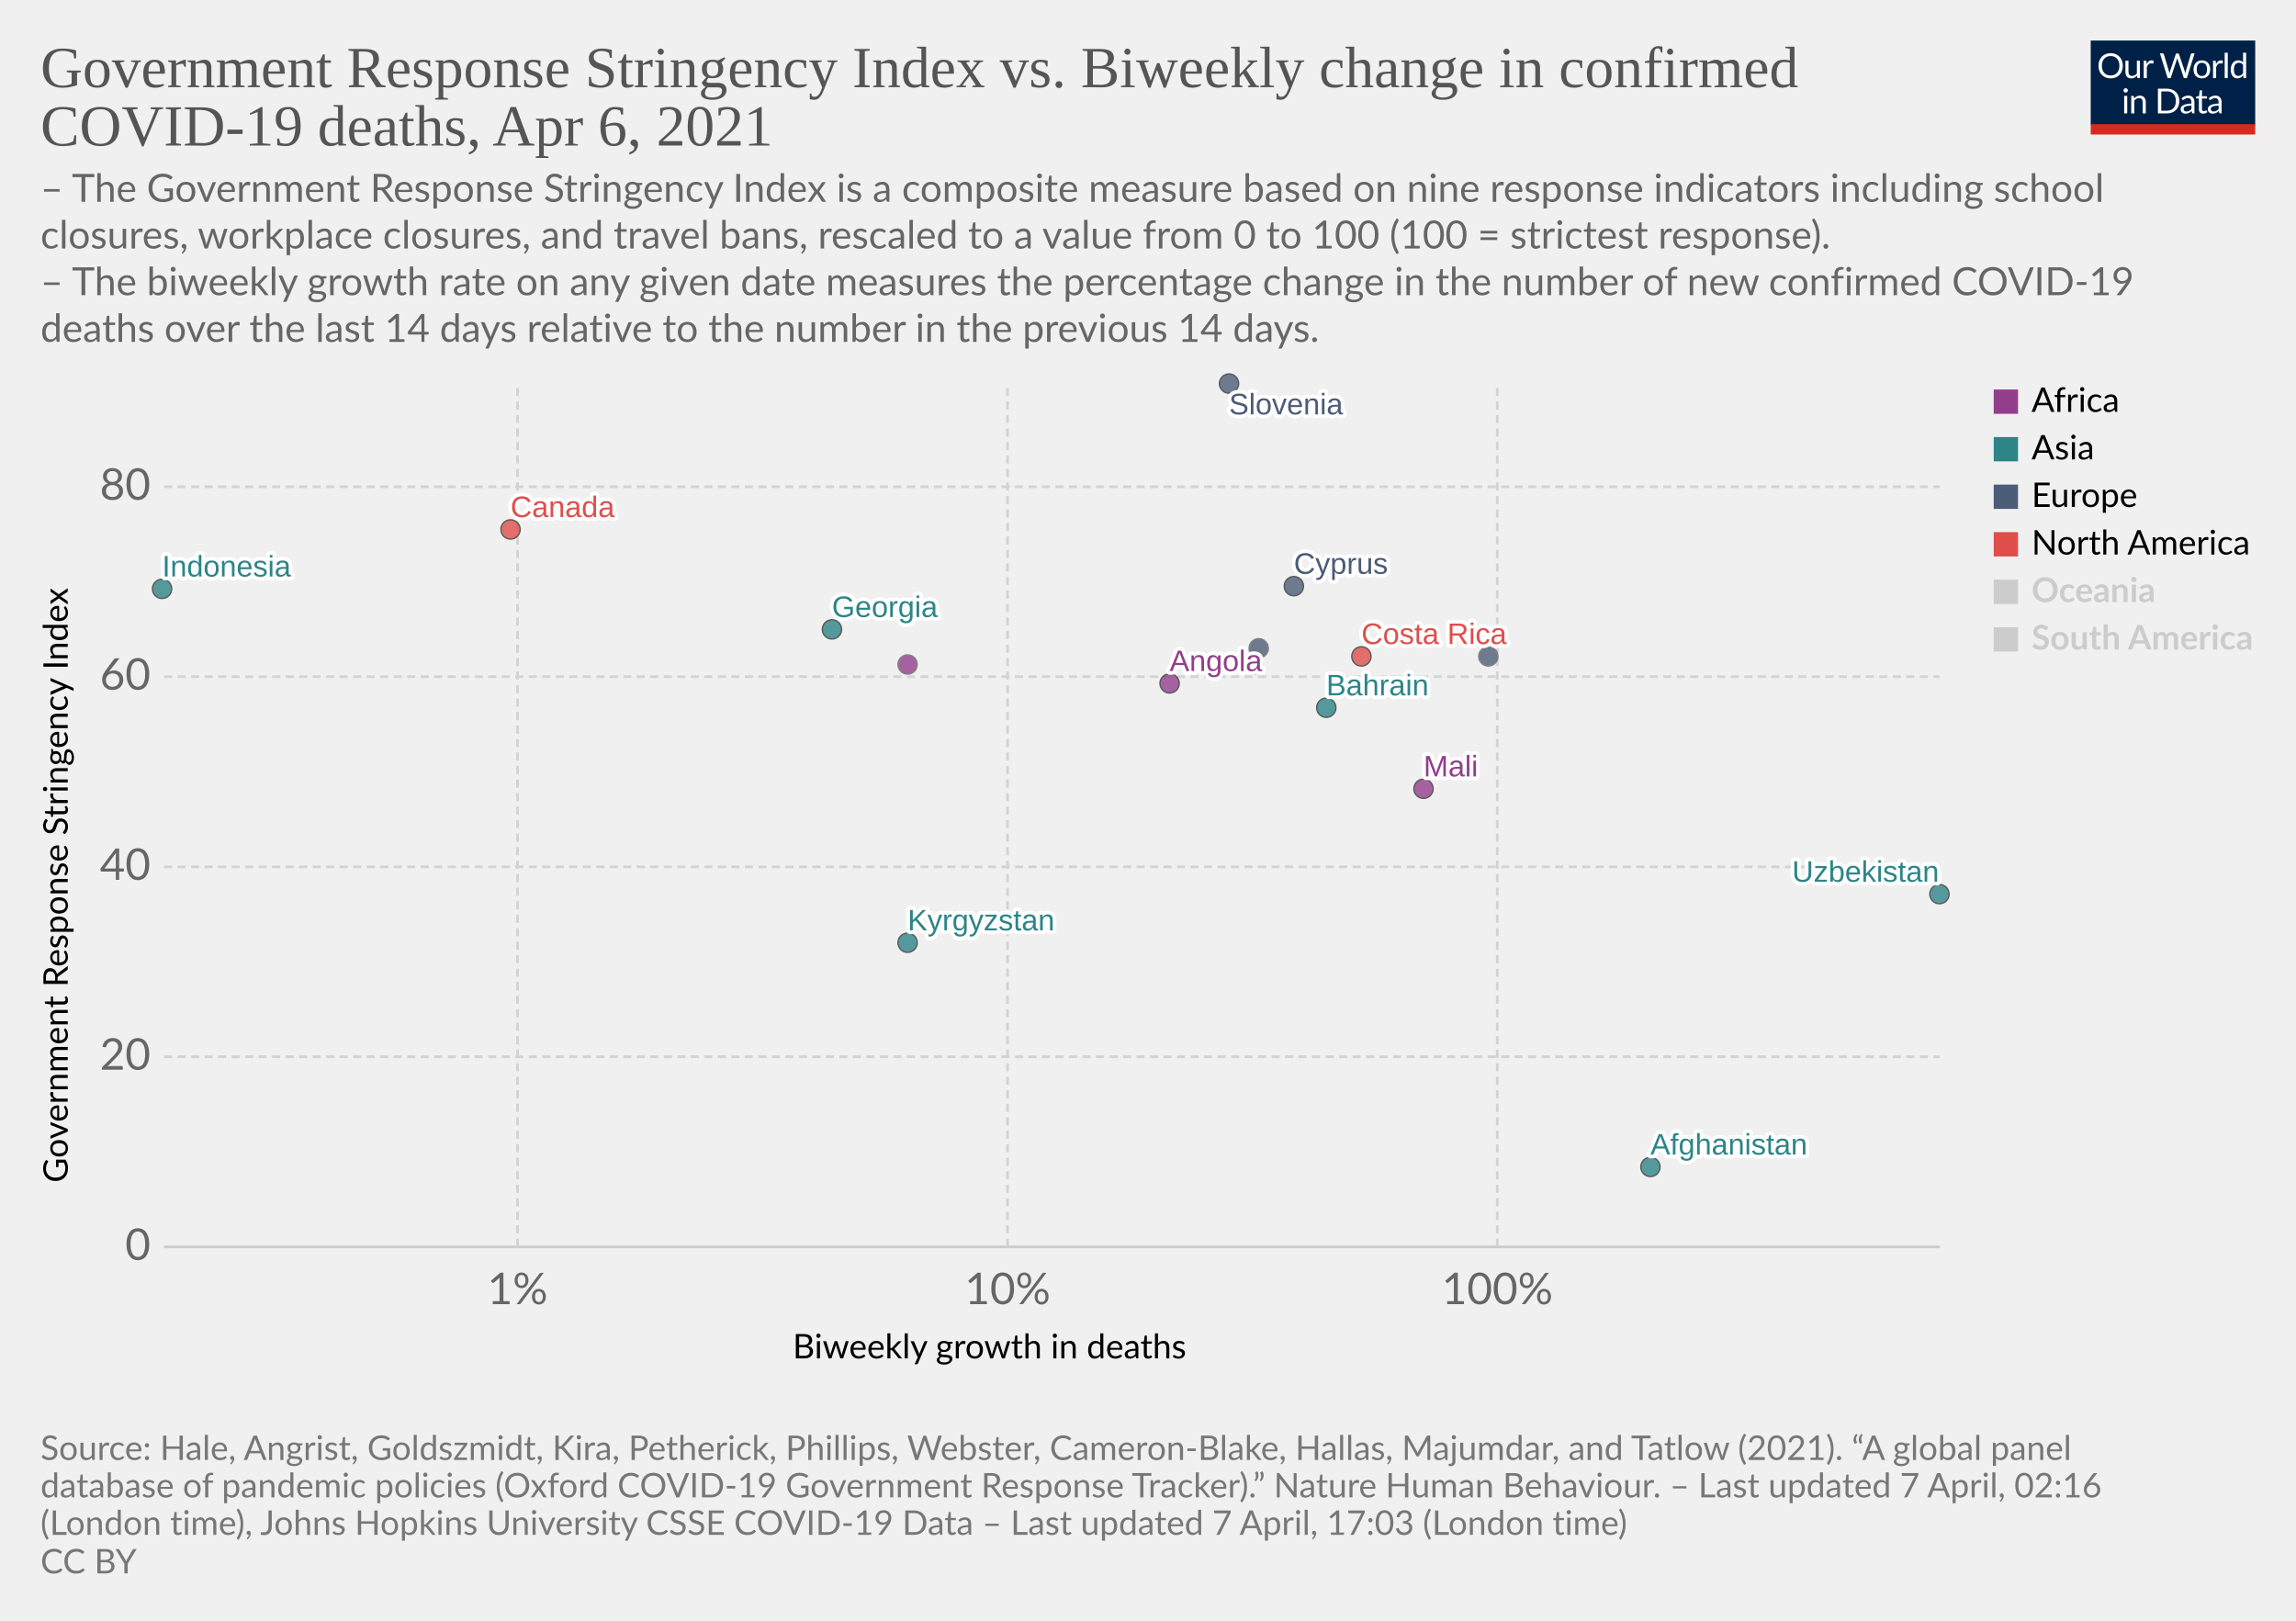
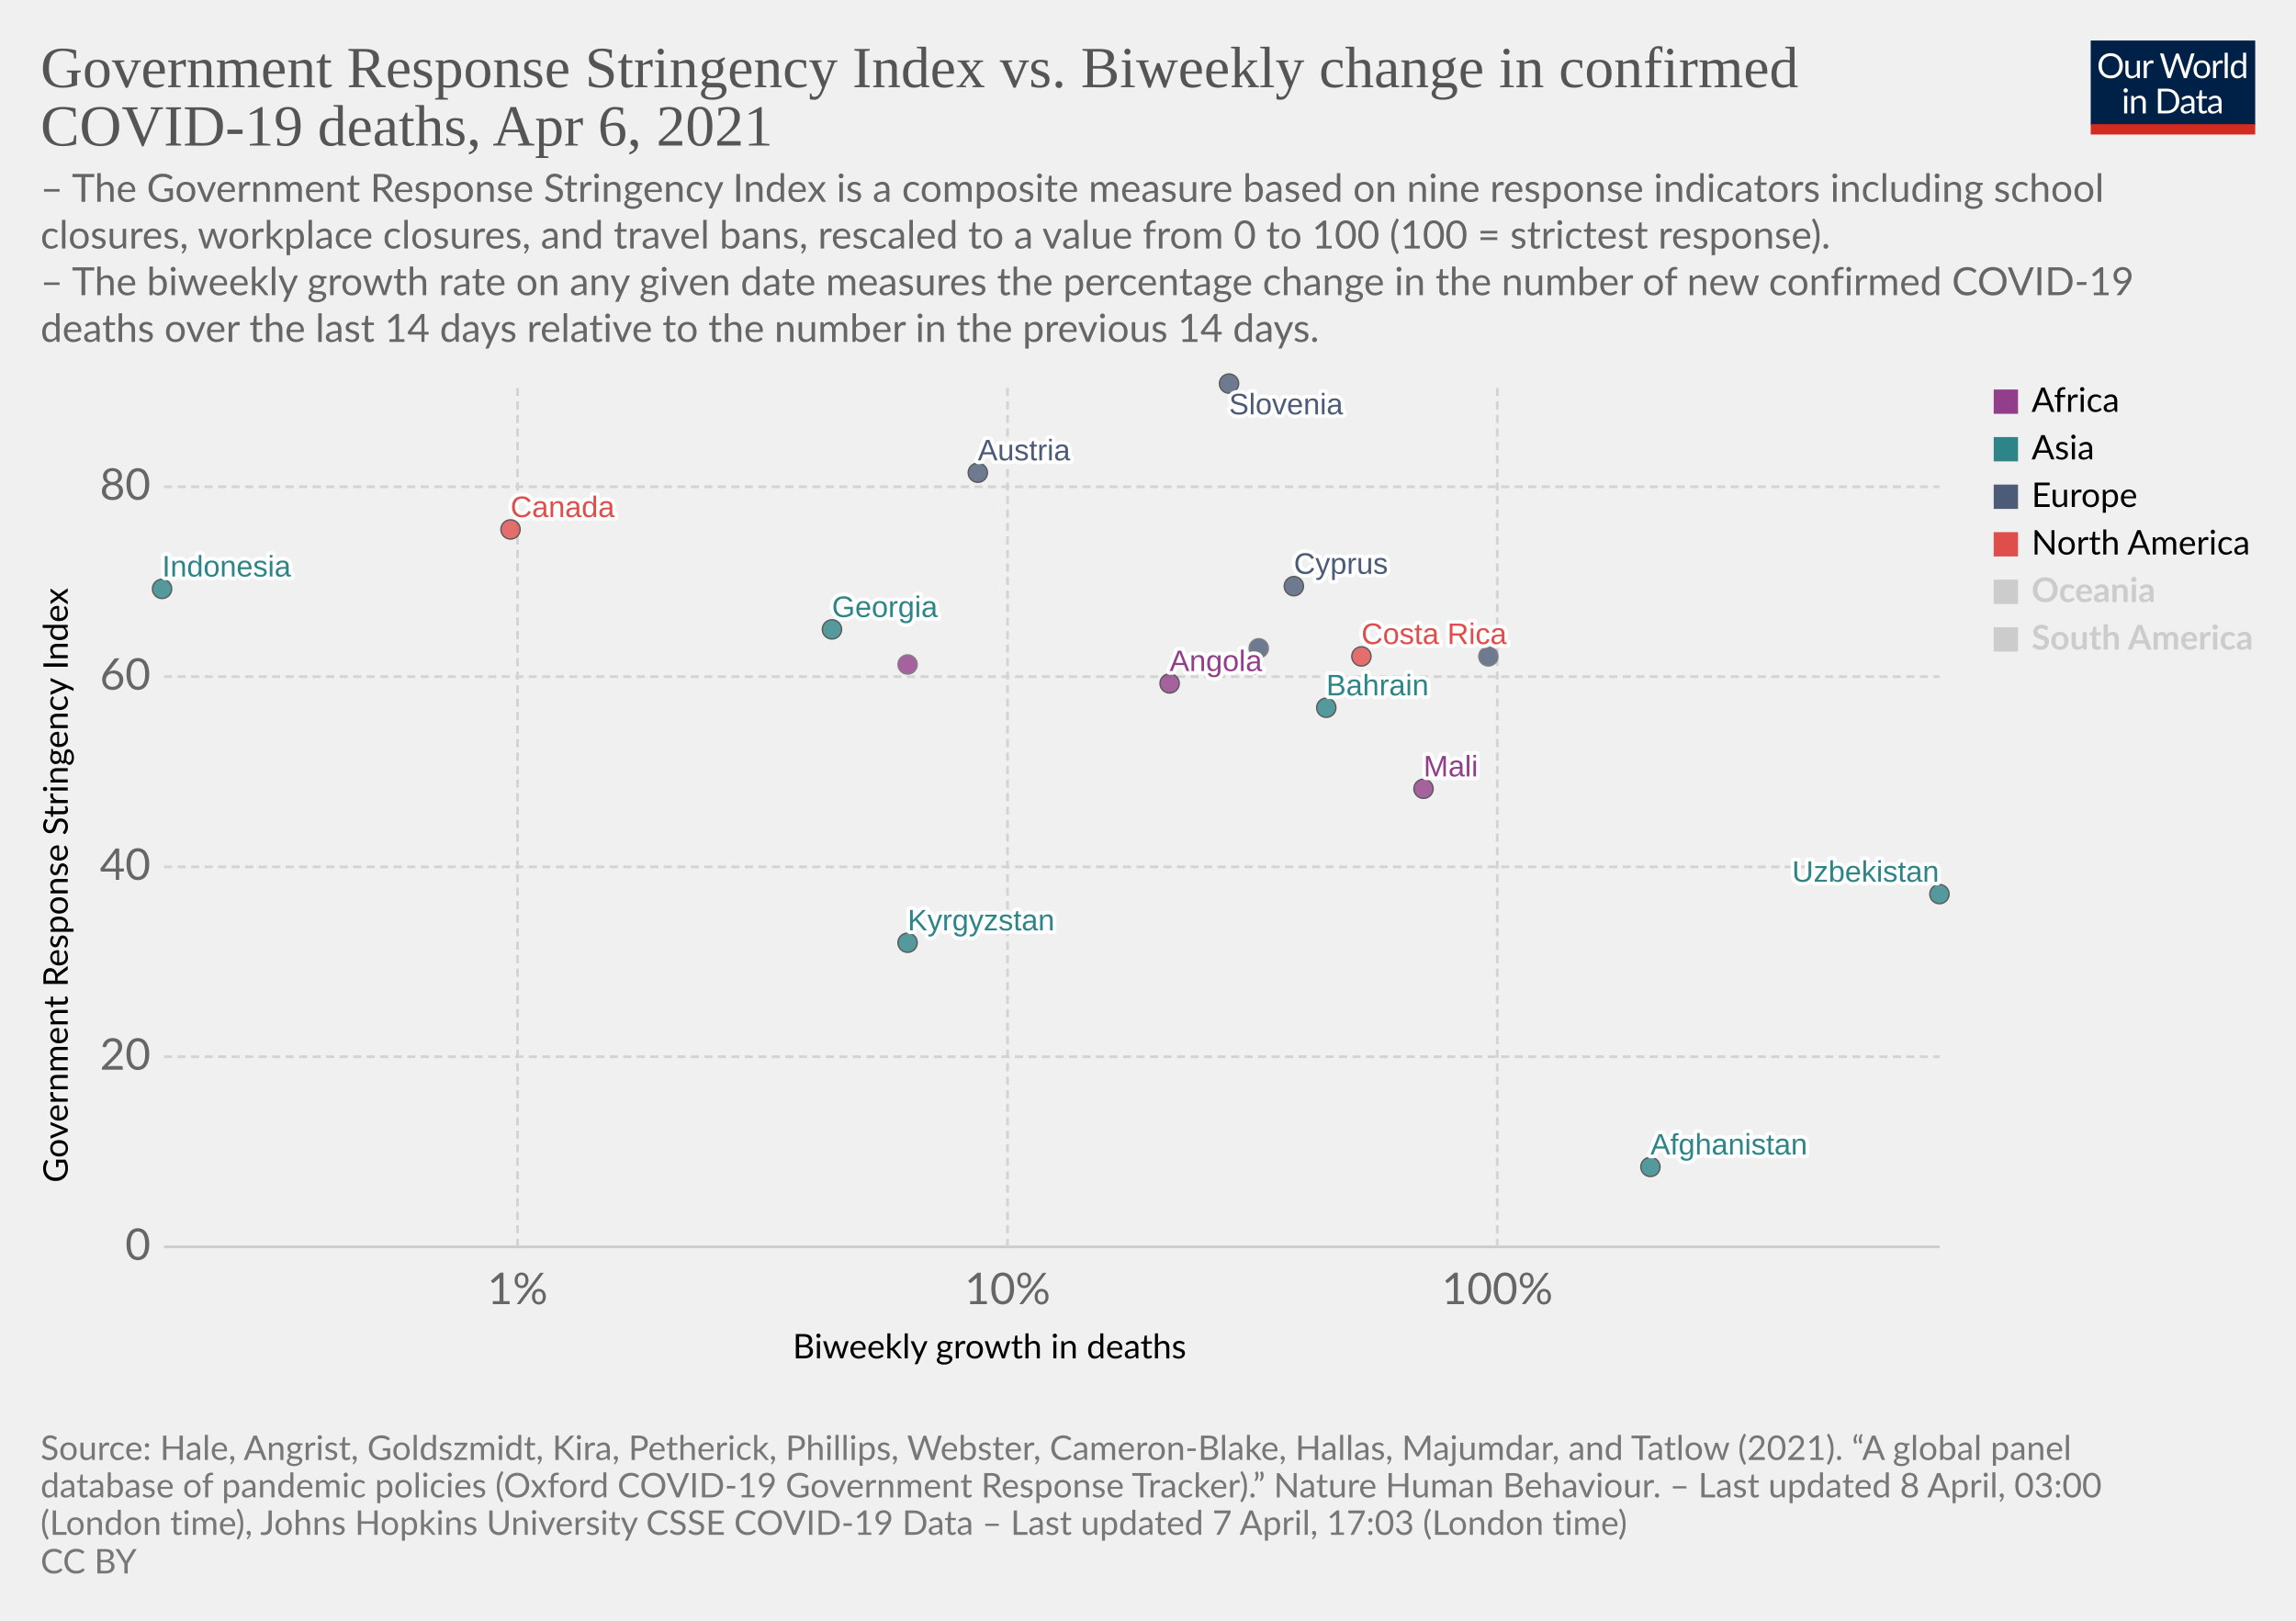
<svg xmlns="http://www.w3.org/2000/svg" version="1.1" style="background-color:#fff;-webkit-font-smoothing:antialiased" width="850" height="600" viewBox="0 0 850 600" font-family="Lato,'Helvetica Neue',Helvetica,Arial,sans-serif" font-size="18" text-rendering="optimizeLegibility">
  <g class="HeaderView">
    <g transform="matrix(.29 0 0 .29 774 15)">
      <svg className="owidLog" width="210" height="120" viewBox="0 0 210 120" fill="none">
        <g clip-path="url(#clip0)">
          <path d="M0 0h210v107.89H0V0z" fill="#002147" />
          <path d="M40.98 32.25c0 2.36-.38 4.53-1.12 6.51a14.26 14.26 0 01-8.1 8.4c-1.9.78-4.02 1.17-6.34 1.17a16.6 16.6 0 01-6.33-1.17 14.31 14.31 0 01-8.08-8.4 18.29 18.29 0 01-1.12-6.51c0-2.36.38-4.53 1.12-6.5.75-1.97 1.8-3.67 3.17-5.1a14.32 14.32 0 014.9-3.34c1.92-.8 4.03-1.19 6.34-1.19 2.32 0 4.43.4 6.34 1.19 1.92.8 3.56 1.9 4.93 3.34a14.87 14.87 0 013.17 5.1 18.1 18.1 0 011.12 6.5zm-4.38 0c0-1.94-.26-3.68-.8-5.22a10.91 10.91 0 00-2.24-3.89 9.68 9.68 0 00-3.52-2.46 11.95 11.95 0 00-4.62-.86c-1.68 0-3.21.28-4.6.86a9.88 9.88 0 00-3.54 2.46 10.91 10.91 0 00-2.24 3.9c-.53 1.53-.8 3.27-.8 5.2 0 1.94.27 3.68.8 5.22a11.17 11.17 0 002.24 3.9 10.01 10.01 0 003.55 2.44c1.38.56 2.9.83 4.6.83s3.24-.27 4.61-.83a9.8 9.8 0 003.52-2.44 11.17 11.17 0 002.25-3.9c.53-1.54.8-3.28.8-5.21zm26.22-6.54V48H60.5c-.56 0-.9-.27-1.05-.81l-.31-2.4a12.45 12.45 0 01-3.26 2.6c-1.2.64-2.58.96-4.13.96-1.22 0-2.3-.2-3.24-.6a6.52 6.52 0 01-2.33-1.7 7.37 7.37 0 01-1.43-2.67c-.3-1.04-.46-2.2-.46-3.45V25.7h3.91v14.22c0 1.68.38 2.99 1.15 3.91.77.93 1.96 1.39 3.54 1.39 1.16 0 2.24-.27 3.23-.82a10.42 10.42 0 002.8-2.28V25.7h3.91zm8.61 4.47a9.94 9.94 0 012.6-3.56 5.64 5.64 0 013.76-1.3c.47 0 .92.05 1.34.15.44.1.83.27 1.17.49l-.3 2.92c-.09.37-.3.55-.66.55-.2 0-.5-.04-.9-.13a6.21 6.21 0 00-3.24.18 4.23 4.23 0 00-1.47.92c-.42.4-.81.9-1.17 1.5-.33.58-.64 1.26-.92 2.02V48H67.7V25.71h2.25c.42 0 .72.08.88.25.16.16.27.44.33.83l.26 3.39zm61.16-13.7L122.75 48h-3.82l-7.99-24.05a21.95 21.95 0 01-.42-1.58 38.36 38.36 0 01-.44 1.58L102.05 48h-3.83L88.4 16.47h3.54c.38 0 .7.1.95.29.26.2.43.43.5.73l6.52 21.9.28 1.28.29 1.46.3-1.46.38-1.27 7.41-21.91c.1-.25.26-.48.51-.69.27-.22.58-.33.95-.33h1.23c.38 0 .69.1.92.29a1.77 1.77 0 01.53.73l7.4 21.9a28.4 28.4 0 01.68 2.62 29.52 29.52 0 01.52-2.61l6.54-21.91a1.31 1.31 0 01.48-.7c.27-.21.58-.32.95-.32h3.32zm9.35 8.88c1.63 0 3.1.27 4.4.82a9.43 9.43 0 015.46 5.94c.5 1.4.74 2.98.74 4.73 0 1.76-.25 3.34-.74 4.75a9.43 9.43 0 01-5.46 5.92c-1.3.52-2.77.79-4.4.79-1.64 0-3.12-.27-4.44-.8a9.42 9.42 0 01-3.35-2.3c-.92-1-1.63-2.2-2.13-3.61-.49-1.41-.73-3-.73-4.75s.24-3.33.73-4.73c.5-1.43 1.2-2.64 2.13-3.63a9.4 9.4 0 013.35-2.31c1.32-.55 2.8-.82 4.44-.82zm0 19.89c2.2 0 3.84-.73 4.93-2.2 1.08-1.48 1.63-3.54 1.63-6.18 0-2.66-.55-4.72-1.63-6.2-1.09-1.49-2.73-2.23-4.93-2.23-1.12 0-2.09.2-2.93.57a5.71 5.71 0 00-2.06 1.65 7.5 7.5 0 00-1.24 2.67c-.26 1.04-.4 2.22-.4 3.54 0 2.64.55 4.7 1.64 6.18 1.1 1.47 2.76 2.2 4.99 2.2zm17.97-15.07a9.94 9.94 0 012.6-3.56 5.64 5.64 0 013.76-1.3c.47 0 .91.05 1.34.15.44.1.83.27 1.16.49l-.28 2.92c-.09.37-.31.55-.66.55-.2 0-.5-.04-.9-.13a6.2 6.2 0 00-3.24.18 4.23 4.23 0 00-1.47.92c-.43.4-.82.9-1.17 1.5a13.1 13.1 0 00-.92 2.02V48h-3.94V25.71h2.24c.43 0 .72.08.88.25.17.16.28.44.33.83l.27 3.39zm15.04-14.59V48h-3.92V15.6h3.92zm19.55 15.43a6.22 6.22 0 00-2.38-2.05 6.7 6.7 0 00-2.86-.6c-2.07 0-3.66.75-4.77 2.23-1.12 1.48-1.68 3.6-1.68 6.33 0 1.46.13 2.7.38 3.74a7.29 7.29 0 001.1 2.56 4.35 4.35 0 001.78 1.45c.7.3 1.5.46 2.4.46 1.29 0 2.41-.3 3.36-.88a9.6 9.6 0 002.67-2.49V31.02zm3.91-15.43V48h-2.33c-.56 0-.9-.27-1.06-.81l-.35-2.71a12.13 12.13 0 01-3.25 2.77 8.28 8.28 0 01-4.23 1.06 7.31 7.31 0 01-6.14-2.9c-.73-.96-1.3-2.15-1.69-3.57a18.35 18.35 0 01.07-9.48 11.29 11.29 0 011.89-3.7 8.7 8.7 0 017.06-3.34 7.96 7.96 0 016.12 2.62V15.59h3.91zM46.61 70.71V93H42.7V70.71h3.91zm.84-7c0 .39-.08.75-.24 1.09a2.81 2.81 0 01-1.52 1.47 2.67 2.67 0 01-2.16 0 2.9 2.9 0 01-1.45-1.47 2.67 2.67 0 010-2.16c.15-.35.35-.65.6-.9.25-.27.53-.47.85-.62a2.67 2.67 0 012.16 0c.35.15.65.35.9.62.27.25.47.55.62.9.16.34.24.7.24 1.08zm7.97 10.24c.49-.54 1-1.04 1.54-1.48a9.85 9.85 0 013.66-1.84 8.96 8.96 0 015.43.35c.94.4 1.72.97 2.33 1.71a7.36 7.36 0 011.43 2.67c.32 1.04.49 2.19.49 3.45V93h-3.94V78.81c0-1.69-.4-3-1.17-3.92-.76-.93-1.93-1.4-3.5-1.4a6.6 6.6 0 00-3.25.83c-1 .56-1.92 1.31-2.77 2.27V93h-3.94V70.71h2.35c.56 0 .9.28 1.04.82l.3 2.42zm57.7 3.3c0 2.36-.37 4.5-1.11 6.44a14.3 14.3 0 01-3.17 4.98 14.1 14.1 0 01-4.93 3.2c-1.9.76-4.02 1.13-6.33 1.13H85.8V61.47h11.77c2.31 0 4.42.39 6.33 1.15a13.8 13.8 0 018.1 8.18 17.75 17.75 0 011.12 6.45zm-4.37 0c0-1.94-.26-3.67-.8-5.2a10.94 10.94 0 00-2.23-3.87 9.57 9.57 0 00-3.53-2.42 12.23 12.23 0 00-4.61-.83h-7.5v24.62h7.5c1.7 0 3.24-.28 4.61-.84a9.7 9.7 0 003.53-2.4 10.94 10.94 0 002.24-3.87c.53-1.53.8-3.26.8-5.2zm19.8 5.72c-1.8.06-3.34.2-4.62.44-1.26.22-2.3.51-3.1.88-.8.36-1.37.8-1.74 1.3-.35.5-.53 1.05-.53 1.67 0 .58.1 1.1.3 1.52a3 3 0 00.76 1.05c.34.27.73.46 1.17.6a6.13 6.13 0 001.45.17 7.28 7.28 0 003.5-.81 11.95 11.95 0 002.82-2.2v-4.62zm-12.65-9.11a12.73 12.73 0 013.98-2.66c1.43-.59 3-.88 4.73-.88 1.25 0 2.36.2 3.33.61a6.81 6.81 0 013.94 4.38c.33 1.04.5 2.19.5 3.43V93h-1.74a1.8 1.8 0 01-.88-.18c-.2-.13-.36-.38-.48-.74l-.44-2.12-1.72 1.46a9.48 9.48 0 01-3.74 1.7c-.69.15-1.46.23-2.3.23-.87 0-1.69-.12-2.45-.35a5.34 5.34 0 01-3.34-2.93 6.64 6.64 0 01-.49-2.64c0-.88.25-1.72.73-2.53a6.33 6.33 0 012.35-2.17c1.09-.63 2.5-1.15 4.25-1.54 1.75-.41 3.89-.65 6.42-.7v-1.75c0-1.73-.37-3.03-1.12-3.91-.75-.9-1.84-1.34-3.28-1.34-.97 0-1.78.12-2.44.37-.64.23-1.2.5-1.7.81l-1.23.82c-.33.23-.67.35-1 .35-.27 0-.5-.07-.69-.2a2.1 2.1 0 01-.48-.53l-.7-1.25zm27.67 19.5c-1.76 0-3.12-.5-4.07-1.48-.94-.98-1.41-2.4-1.41-4.25V74h-2.68a.9.9 0 01-.6-.2c-.16-.14-.24-.36-.24-.66v-1.56l3.65-.46.9-6.89a.9.9 0 01.29-.52.88.88 0 01.62-.22H142v7.67h6.44V74H142v13.38c0 .94.22 1.63.68 2.09.45.45 1.04.68 1.76.68a3.21 3.21 0 001.85-.53l.55-.35c.16-.12.3-.18.41-.18.2 0 .4.13.55.38l1.15 1.87a7.45 7.45 0 01-2.44 1.5 8.53 8.53 0 01-2.95.52zm19.68-10.4c-1.8.07-3.34.21-4.62.45-1.26.22-2.3.51-3.1.88-.8.36-1.37.8-1.74 1.3-.35.5-.53 1.05-.53 1.67 0 .58.1 1.1.3 1.52a2.9 2.9 0 00.76 1.05c.34.27.73.46 1.17.6a6.13 6.13 0 001.45.17 7.3 7.3 0 003.5-.81 12.04 12.04 0 002.82-2.2v-4.62zm-12.65-9.1a12.72 12.72 0 013.99-2.66c1.42-.59 3-.88 4.72-.88 1.25 0 2.36.2 3.33.61a6.81 6.81 0 013.94 4.38c.33 1.04.5 2.19.5 3.43V93h-1.74a1.8 1.8 0 01-.88-.18c-.2-.13-.36-.38-.48-.74l-.44-2.12-1.72 1.46a9.48 9.48 0 01-3.74 1.7c-.69.15-1.46.23-2.3.23-.87 0-1.69-.12-2.45-.35a5.33 5.33 0 01-3.34-2.93 6.62 6.62 0 01-.49-2.64c0-.88.25-1.72.73-2.53a6.33 6.33 0 012.35-2.17c1.09-.63 2.5-1.15 4.25-1.54a31.2 31.2 0 016.42-.7v-1.75c0-1.73-.37-3.03-1.12-3.91-.75-.9-1.84-1.34-3.28-1.34-.97 0-1.78.12-2.44.37-.64.23-1.2.5-1.7.81l-1.22.82c-.34.23-.68.35-1.02.35-.26 0-.49-.07-.68-.2a1.88 1.88 0 01-.48-.53l-.7-1.25zM40.98 32.25c0 2.36-.38 4.53-1.12 6.51a14.26 14.26 0 01-8.1 8.4c-1.9.78-4.02 1.17-6.34 1.17a16.6 16.6 0 01-6.33-1.17 14.31 14.31 0 01-8.08-8.4 18.29 18.29 0 01-1.12-6.51c0-2.36.38-4.53 1.12-6.5.75-1.97 1.8-3.67 3.17-5.1a14.32 14.32 0 014.9-3.34c1.92-.8 4.03-1.19 6.34-1.19 2.32 0 4.43.4 6.34 1.19 1.92.8 3.56 1.9 4.93 3.34a14.87 14.87 0 013.17 5.1 18.1 18.1 0 011.12 6.5zm-4.38 0c0-1.94-.26-3.68-.8-5.22a10.91 10.91 0 00-2.24-3.89 9.68 9.68 0 00-3.52-2.46 11.95 11.95 0 00-4.62-.86c-1.68 0-3.21.28-4.6.86a9.88 9.88 0 00-3.54 2.46 10.91 10.91 0 00-2.24 3.9c-.53 1.53-.8 3.27-.8 5.2 0 1.94.27 3.68.8 5.22a11.17 11.17 0 002.24 3.9 10.01 10.01 0 003.55 2.44c1.38.56 2.9.83 4.6.83s3.24-.27 4.61-.83a9.8 9.8 0 003.52-2.44 11.17 11.17 0 002.25-3.9c.53-1.54.8-3.28.8-5.21zm26.22-6.54V48H60.5c-.56 0-.9-.27-1.05-.81l-.31-2.4a12.45 12.45 0 01-3.26 2.6c-1.2.64-2.58.96-4.13.96-1.22 0-2.3-.2-3.24-.6a6.52 6.52 0 01-2.33-1.7 7.37 7.37 0 01-1.43-2.67c-.3-1.04-.46-2.2-.46-3.45V25.7h3.91v14.22c0 1.68.38 2.99 1.15 3.91.77.93 1.96 1.39 3.54 1.39 1.16 0 2.24-.27 3.23-.82a10.42 10.42 0 002.8-2.28V25.7h3.91zm8.61 4.47a9.94 9.94 0 012.6-3.56 5.64 5.64 0 013.76-1.3c.47 0 .92.05 1.34.15.44.1.83.27 1.17.49l-.3 2.92c-.09.37-.3.55-.66.55-.2 0-.5-.04-.9-.13a6.21 6.21 0 00-3.24.18 4.23 4.23 0 00-1.47.92c-.42.4-.81.9-1.17 1.5-.33.58-.64 1.26-.92 2.02V48H67.7V25.71h2.25c.42 0 .72.08.88.25.16.16.27.44.33.83l.26 3.39zm61.16-13.7L122.75 48h-3.82l-7.99-24.05a21.95 21.95 0 01-.42-1.58 38.36 38.36 0 01-.44 1.58L102.05 48h-3.83L88.4 16.47h3.54c.38 0 .7.1.95.29.26.2.43.43.5.73l6.52 21.9.28 1.28.29 1.46.3-1.46.38-1.27 7.41-21.91c.1-.25.26-.48.51-.69.27-.22.58-.33.95-.33h1.23c.38 0 .69.1.92.29a1.77 1.77 0 01.53.73l7.4 21.9a28.4 28.4 0 01.68 2.62 29.52 29.52 0 01.52-2.61l6.54-21.91a1.31 1.31 0 01.48-.7c.27-.21.58-.32.95-.32h3.32zm9.35 8.88c1.63 0 3.1.27 4.4.82a9.43 9.43 0 015.46 5.94c.5 1.4.74 2.98.74 4.73 0 1.76-.25 3.34-.74 4.75a9.43 9.43 0 01-5.46 5.92c-1.3.52-2.77.79-4.4.79-1.64 0-3.12-.27-4.44-.8a9.42 9.42 0 01-3.35-2.3c-.92-1-1.63-2.2-2.13-3.61-.49-1.41-.73-3-.73-4.75s.24-3.33.73-4.73c.5-1.43 1.2-2.64 2.13-3.63a9.4 9.4 0 013.35-2.31c1.32-.55 2.8-.82 4.44-.82zm0 19.89c2.2 0 3.84-.73 4.93-2.2 1.08-1.48 1.63-3.54 1.63-6.18 0-2.66-.55-4.72-1.63-6.2-1.09-1.49-2.73-2.23-4.93-2.23-1.12 0-2.09.2-2.93.57a5.71 5.71 0 00-2.06 1.65 7.5 7.5 0 00-1.24 2.67c-.26 1.04-.4 2.22-.4 3.54 0 2.64.55 4.7 1.64 6.18 1.1 1.47 2.76 2.2 4.99 2.2zm17.97-15.07a9.94 9.94 0 012.6-3.56 5.64 5.64 0 013.76-1.3c.47 0 .91.05 1.34.15.44.1.83.27 1.16.49l-.28 2.92c-.09.37-.31.55-.66.55-.2 0-.5-.04-.9-.13a6.2 6.2 0 00-3.24.18 4.23 4.23 0 00-1.47.92c-.43.4-.82.9-1.17 1.5a13.1 13.1 0 00-.92 2.02V48h-3.94V25.71h2.24c.43 0 .72.08.88.25.17.16.28.44.33.83l.27 3.39zm15.04-14.59V48h-3.92V15.6h3.92zm19.55 15.43a6.22 6.22 0 00-2.38-2.05 6.7 6.7 0 00-2.86-.6c-2.07 0-3.66.75-4.77 2.23-1.12 1.48-1.68 3.6-1.68 6.33 0 1.46.13 2.7.38 3.74a7.29 7.29 0 001.1 2.56 4.35 4.35 0 001.78 1.45c.7.3 1.5.46 2.4.46 1.29 0 2.41-.3 3.36-.88a9.6 9.6 0 002.67-2.49V31.02zm3.91-15.43V48h-2.33c-.56 0-.9-.27-1.06-.81l-.35-2.71a12.13 12.13 0 01-3.25 2.77 8.28 8.28 0 01-4.23 1.06 7.31 7.31 0 01-6.14-2.9c-.73-.96-1.3-2.15-1.69-3.57a18.35 18.35 0 01.07-9.48 11.29 11.29 0 011.89-3.7 8.7 8.7 0 017.06-3.34 7.96 7.96 0 016.12 2.62V15.59h3.91zM46.61 70.71V93H42.7V70.71h3.91zm.84-7c0 .39-.08.75-.24 1.09a2.81 2.81 0 01-1.52 1.47 2.67 2.67 0 01-2.16 0 2.9 2.9 0 01-1.45-1.47 2.67 2.67 0 010-2.16c.15-.35.35-.65.6-.9.25-.27.53-.47.85-.62a2.67 2.67 0 012.16 0c.35.15.65.35.9.62.27.25.47.55.62.9.16.34.24.7.24 1.08zm7.97 10.24c.49-.54 1-1.04 1.54-1.48a9.85 9.85 0 013.66-1.84 8.96 8.96 0 015.43.35c.94.4 1.72.97 2.33 1.71a7.36 7.36 0 011.43 2.67c.32 1.04.49 2.19.49 3.45V93h-3.94V78.81c0-1.69-.4-3-1.17-3.92-.76-.93-1.93-1.4-3.5-1.4a6.6 6.6 0 00-3.25.83c-1 .56-1.92 1.31-2.77 2.27V93h-3.94V70.71h2.35c.56 0 .9.28 1.04.82l.3 2.42zm57.7 3.3c0 2.36-.37 4.5-1.11 6.44a14.3 14.3 0 01-3.17 4.98 14.1 14.1 0 01-4.93 3.2c-1.9.76-4.02 1.13-6.33 1.13H85.8V61.47h11.77c2.31 0 4.42.39 6.33 1.15a13.8 13.8 0 018.1 8.18 17.75 17.75 0 011.12 6.45zm-4.37 0c0-1.94-.26-3.67-.8-5.2a10.94 10.94 0 00-2.23-3.87 9.57 9.57 0 00-3.53-2.42 12.23 12.23 0 00-4.61-.83h-7.5v24.62h7.5c1.7 0 3.24-.28 4.61-.84a9.7 9.7 0 003.53-2.4 10.94 10.94 0 002.24-3.87c.53-1.53.8-3.26.8-5.2zm19.8 5.72c-1.8.06-3.34.2-4.62.44-1.26.22-2.3.51-3.1.88-.8.36-1.37.8-1.74 1.3-.35.5-.53 1.05-.53 1.67 0 .58.1 1.1.3 1.52a3 3 0 00.76 1.05c.34.27.73.46 1.17.6a6.13 6.13 0 001.45.17 7.28 7.28 0 003.5-.81 11.95 11.95 0 002.82-2.2v-4.62zm-12.65-9.11a12.73 12.73 0 013.98-2.66c1.43-.59 3-.88 4.73-.88 1.25 0 2.36.2 3.33.61a6.81 6.81 0 013.94 4.38c.33 1.04.5 2.19.5 3.43V93h-1.74a1.8 1.8 0 01-.88-.18c-.2-.13-.36-.38-.48-.74l-.44-2.12-1.72 1.46a9.48 9.48 0 01-3.74 1.7c-.69.15-1.46.23-2.3.23-.87 0-1.69-.12-2.45-.35a5.34 5.34 0 01-3.34-2.93 6.64 6.64 0 01-.49-2.64c0-.88.25-1.72.73-2.53a6.33 6.33 0 012.35-2.17c1.09-.63 2.5-1.15 4.25-1.54 1.75-.41 3.89-.65 6.42-.7v-1.75c0-1.73-.37-3.03-1.12-3.91-.75-.9-1.84-1.34-3.28-1.34-.97 0-1.78.12-2.44.37-.64.23-1.2.5-1.7.81l-1.23.82c-.33.23-.67.35-1 .35-.27 0-.5-.07-.69-.2a2.1 2.1 0 01-.48-.53l-.7-1.25zm27.67 19.5c-1.76 0-3.12-.5-4.07-1.48-.94-.98-1.41-2.4-1.41-4.25V74h-2.68a.9.9 0 01-.6-.2c-.16-.14-.24-.36-.24-.66v-1.56l3.65-.46.9-6.89a.9.9 0 01.29-.52.88.88 0 01.62-.22H142v7.67h6.44V74H142v13.38c0 .94.22 1.63.68 2.09.45.45 1.04.68 1.76.68a3.21 3.21 0 001.85-.53l.55-.35c.16-.12.3-.18.41-.18.2 0 .4.13.55.38l1.15 1.87a7.45 7.45 0 01-2.44 1.5 8.53 8.53 0 01-2.95.52zm19.68-10.4c-1.8.07-3.34.21-4.62.45-1.26.22-2.3.51-3.1.88-.8.36-1.37.8-1.74 1.3-.35.5-.53 1.05-.53 1.67 0 .58.1 1.1.3 1.52a2.9 2.9 0 00.76 1.05c.34.27.73.46 1.17.6a6.13 6.13 0 001.45.17 7.3 7.3 0 003.5-.81 12.04 12.04 0 002.82-2.2v-4.62zm-12.65-9.1a12.72 12.72 0 013.99-2.66c1.42-.59 3-.88 4.72-.88 1.25 0 2.36.2 3.33.61a6.81 6.81 0 013.94 4.38c.33 1.04.5 2.19.5 3.43V93h-1.74a1.8 1.8 0 01-.88-.18c-.2-.13-.36-.38-.48-.74l-.44-2.12-1.72 1.46a9.48 9.48 0 01-3.74 1.7c-.69.15-1.46.23-2.3.23-.87 0-1.69-.12-2.45-.35a5.33 5.33 0 01-3.34-2.93 6.62 6.62 0 01-.49-2.64c0-.88.25-1.72.73-2.53a6.33 6.33 0 012.35-2.17c1.09-.63 2.5-1.15 4.25-1.54a31.2 31.2 0 016.42-.7v-1.75c0-1.73-.37-3.03-1.12-3.91-.75-.9-1.84-1.34-3.28-1.34-.97 0-1.78.12-2.44.37-.64.23-1.2.5-1.7.81l-1.22.82c-.34.23-.68.35-1.02.35-.26 0-.49-.07-.68-.2a1.88 1.88 0 01-.48-.53l-.7-1.25zM40.98 32.25c0 2.36-.38 4.53-1.12 6.51a14.26 14.26 0 01-8.1 8.4c-1.9.78-4.02 1.17-6.34 1.17a16.6 16.6 0 01-6.33-1.17 14.31 14.31 0 01-8.08-8.4 18.29 18.29 0 01-1.12-6.51c0-2.36.38-4.53 1.12-6.5.75-1.97 1.8-3.67 3.17-5.1a14.32 14.32 0 014.9-3.34c1.92-.8 4.03-1.19 6.34-1.19 2.32 0 4.43.4 6.34 1.19 1.92.8 3.56 1.9 4.93 3.34a14.87 14.87 0 013.17 5.1 18.1 18.1 0 011.12 6.5zm-4.38 0c0-1.94-.26-3.68-.8-5.22a10.91 10.91 0 00-2.24-3.89 9.68 9.68 0 00-3.52-2.46 11.95 11.95 0 00-4.62-.86c-1.68 0-3.21.28-4.6.86a9.88 9.88 0 00-3.54 2.46 10.91 10.91 0 00-2.24 3.9c-.53 1.53-.8 3.27-.8 5.2 0 1.94.27 3.68.8 5.22a11.17 11.17 0 002.24 3.9 10.01 10.01 0 003.55 2.44c1.38.56 2.9.83 4.6.83s3.24-.27 4.61-.83a9.8 9.8 0 003.52-2.44 11.17 11.17 0 002.25-3.9c.53-1.54.8-3.28.8-5.21zm26.22-6.54V48H60.5c-.56 0-.9-.27-1.05-.81l-.31-2.4a12.45 12.45 0 01-3.26 2.6c-1.2.64-2.58.96-4.13.96-1.22 0-2.3-.2-3.24-.6a6.52 6.52 0 01-2.33-1.7 7.37 7.37 0 01-1.43-2.67c-.3-1.04-.46-2.2-.46-3.45V25.7h3.91v14.22c0 1.68.38 2.99 1.15 3.91.77.93 1.96 1.39 3.54 1.39 1.16 0 2.24-.27 3.23-.82a10.42 10.42 0 002.8-2.28V25.7h3.91zm8.61 4.47a9.94 9.94 0 012.6-3.56 5.64 5.64 0 013.76-1.3c.47 0 .92.05 1.34.15.44.1.83.27 1.17.49l-.3 2.92c-.09.37-.3.55-.66.55-.2 0-.5-.04-.9-.13a6.21 6.21 0 00-3.24.18 4.23 4.23 0 00-1.47.92c-.42.4-.81.9-1.17 1.5-.33.58-.64 1.26-.92 2.02V48H67.7V25.71h2.25c.42 0 .72.08.88.25.16.16.27.44.33.83l.26 3.39zm61.16-13.7L122.75 48h-3.82l-7.99-24.05a21.95 21.95 0 01-.42-1.58 38.36 38.36 0 01-.44 1.58L102.05 48h-3.83L88.4 16.47h3.54c.38 0 .7.1.95.29.26.2.43.43.5.73l6.52 21.9.28 1.28.29 1.46.3-1.46.38-1.27 7.41-21.91c.1-.25.26-.48.51-.69.27-.22.58-.33.95-.33h1.23c.38 0 .69.1.92.29a1.77 1.77 0 01.53.73l7.4 21.9a28.4 28.4 0 01.68 2.62 29.52 29.52 0 01.52-2.61l6.54-21.91a1.31 1.31 0 01.48-.7c.27-.21.58-.32.95-.32h3.32zm9.35 8.88c1.63 0 3.1.27 4.4.82a9.43 9.43 0 015.46 5.94c.5 1.4.74 2.98.74 4.73 0 1.76-.25 3.34-.74 4.75a9.43 9.43 0 01-5.46 5.92c-1.3.52-2.77.79-4.4.79-1.64 0-3.12-.27-4.44-.8a9.42 9.42 0 01-3.35-2.3c-.92-1-1.63-2.2-2.13-3.61-.49-1.41-.73-3-.73-4.75s.24-3.33.73-4.73c.5-1.43 1.2-2.64 2.13-3.63a9.4 9.4 0 013.35-2.31c1.32-.55 2.8-.82 4.44-.82zm0 19.89c2.2 0 3.84-.73 4.93-2.2 1.08-1.48 1.63-3.54 1.63-6.18 0-2.66-.55-4.72-1.63-6.2-1.09-1.49-2.73-2.23-4.93-2.23-1.12 0-2.09.2-2.93.57a5.71 5.71 0 00-2.06 1.65 7.5 7.5 0 00-1.24 2.67c-.26 1.04-.4 2.22-.4 3.54 0 2.64.55 4.7 1.64 6.18 1.1 1.47 2.76 2.2 4.99 2.2zm17.97-15.07a9.94 9.94 0 012.6-3.56 5.64 5.64 0 013.76-1.3c.47 0 .91.05 1.34.15.44.1.83.27 1.16.49l-.28 2.92c-.09.37-.31.55-.66.55-.2 0-.5-.04-.9-.13a6.2 6.2 0 00-3.24.18 4.23 4.23 0 00-1.47.92c-.43.4-.82.9-1.17 1.5a13.1 13.1 0 00-.92 2.02V48h-3.94V25.71h2.24c.43 0 .72.08.88.25.17.16.28.44.33.83l.27 3.39zm15.04-14.59V48h-3.92V15.6h3.92zm19.55 15.43a6.22 6.22 0 00-2.38-2.05 6.7 6.7 0 00-2.86-.6c-2.07 0-3.66.75-4.77 2.23-1.12 1.48-1.68 3.6-1.68 6.33 0 1.46.13 2.7.38 3.74a7.29 7.29 0 001.1 2.56 4.35 4.35 0 001.78 1.45c.7.3 1.5.46 2.4.46 1.29 0 2.41-.3 3.36-.88a9.6 9.6 0 002.67-2.49V31.02zm3.91-15.43V48h-2.33c-.56 0-.9-.27-1.06-.81l-.35-2.71a12.13 12.13 0 01-3.25 2.77 8.28 8.28 0 01-4.23 1.06 7.31 7.31 0 01-6.14-2.9c-.73-.96-1.3-2.15-1.69-3.57a18.35 18.35 0 01.07-9.48 11.29 11.29 0 011.89-3.7 8.7 8.7 0 017.06-3.34 7.96 7.96 0 016.12 2.62V15.59h3.91zM46.61 70.71V93H42.7V70.71h3.91zm.84-7c0 .39-.08.75-.24 1.09a2.81 2.81 0 01-1.52 1.47 2.67 2.67 0 01-2.16 0 2.9 2.9 0 01-1.45-1.47 2.67 2.67 0 010-2.16c.15-.35.35-.65.6-.9.25-.27.53-.47.85-.62a2.67 2.67 0 012.16 0c.35.15.65.35.9.62.27.25.47.55.62.9.16.34.24.7.24 1.08zm7.97 10.24c.49-.54 1-1.04 1.54-1.48a9.85 9.85 0 013.66-1.84 8.96 8.96 0 015.43.35c.94.4 1.72.97 2.33 1.71a7.36 7.36 0 011.43 2.67c.32 1.04.49 2.19.49 3.45V93h-3.94V78.81c0-1.69-.4-3-1.17-3.92-.76-.93-1.93-1.4-3.5-1.4a6.6 6.6 0 00-3.25.83c-1 .56-1.92 1.31-2.77 2.27V93h-3.94V70.71h2.35c.56 0 .9.28 1.04.82l.3 2.42zm57.7 3.3c0 2.36-.37 4.5-1.11 6.44a14.3 14.3 0 01-3.17 4.98 14.1 14.1 0 01-4.93 3.2c-1.9.76-4.02 1.13-6.33 1.13H85.8V61.47h11.77c2.31 0 4.42.39 6.33 1.15a13.8 13.8 0 018.1 8.18 17.75 17.75 0 011.12 6.45zm-4.37 0c0-1.94-.26-3.67-.8-5.2a10.94 10.94 0 00-2.23-3.87 9.57 9.57 0 00-3.53-2.42 12.23 12.23 0 00-4.61-.83h-7.5v24.62h7.5c1.7 0 3.24-.28 4.61-.84a9.7 9.7 0 003.53-2.4 10.94 10.94 0 002.24-3.87c.53-1.53.8-3.26.8-5.2zm19.8 5.72c-1.8.06-3.34.2-4.62.44-1.26.22-2.3.51-3.1.88-.8.36-1.37.8-1.74 1.3-.35.5-.53 1.05-.53 1.67 0 .58.1 1.1.3 1.52a3 3 0 00.76 1.05c.34.27.73.46 1.17.6a6.13 6.13 0 001.45.17 7.28 7.28 0 003.5-.81 11.95 11.95 0 002.82-2.2v-4.62zm-12.65-9.11a12.73 12.73 0 013.98-2.66c1.43-.59 3-.88 4.73-.88 1.25 0 2.36.2 3.33.61a6.81 6.81 0 013.94 4.38c.33 1.04.5 2.19.5 3.43V93h-1.74a1.8 1.8 0 01-.88-.18c-.2-.13-.36-.38-.48-.74l-.44-2.12-1.72 1.46a9.48 9.48 0 01-3.74 1.7c-.69.15-1.46.23-2.3.23-.87 0-1.69-.12-2.45-.35a5.34 5.34 0 01-3.34-2.93 6.64 6.64 0 01-.49-2.64c0-.88.25-1.72.73-2.53a6.33 6.33 0 012.35-2.17c1.09-.63 2.5-1.15 4.25-1.54 1.75-.41 3.89-.65 6.42-.7v-1.75c0-1.73-.37-3.03-1.12-3.91-.75-.9-1.84-1.34-3.28-1.34-.97 0-1.78.12-2.44.37-.64.23-1.2.5-1.7.81l-1.23.82c-.33.23-.67.35-1 .35-.27 0-.5-.07-.69-.2a2.1 2.1 0 01-.48-.53l-.7-1.25zm27.67 19.5c-1.76 0-3.12-.5-4.07-1.48-.94-.98-1.41-2.4-1.41-4.25V74h-2.68a.9.9 0 01-.6-.2c-.16-.14-.24-.36-.24-.66v-1.56l3.65-.46.9-6.89a.9.9 0 01.29-.52.88.88 0 01.62-.22H142v7.67h6.44V74H142v13.38c0 .94.22 1.63.68 2.09.45.45 1.04.68 1.76.68a3.21 3.21 0 001.85-.53l.55-.35c.16-.12.3-.18.41-.18.2 0 .4.13.55.38l1.15 1.87a7.45 7.45 0 01-2.44 1.5 8.53 8.53 0 01-2.95.52zm19.68-10.4c-1.8.07-3.34.21-4.62.45-1.26.22-2.3.51-3.1.88-.8.36-1.37.8-1.74 1.3-.35.5-.53 1.05-.53 1.67 0 .58.1 1.1.3 1.52a2.9 2.9 0 00.76 1.05c.34.27.73.46 1.17.6a6.13 6.13 0 001.45.17 7.3 7.3 0 003.5-.81 12.04 12.04 0 002.82-2.2v-4.62zm-12.65-9.1a12.72 12.72 0 013.99-2.66c1.42-.59 3-.88 4.72-.88 1.25 0 2.36.2 3.33.61a6.81 6.81 0 013.94 4.38c.33 1.04.5 2.19.5 3.43V93h-1.74a1.8 1.8 0 01-.88-.18c-.2-.13-.36-.38-.48-.74l-.44-2.12-1.72 1.46a9.48 9.48 0 01-3.74 1.7c-.69.15-1.46.23-2.3.23-.87 0-1.69-.12-2.45-.35a5.33 5.33 0 01-3.34-2.93 6.62 6.62 0 01-.49-2.64c0-.88.25-1.72.73-2.53a6.33 6.33 0 012.35-2.17c1.09-.63 2.5-1.15 4.25-1.54a31.2 31.2 0 016.42-.7v-1.75c0-1.73-.37-3.03-1.12-3.91-.75-.9-1.84-1.34-3.28-1.34-.97 0-1.78.12-2.44.37-.64.23-1.2.5-1.7.81l-1.22.82c-.34.23-.68.35-1.02.35-.26 0-.49-.07-.68-.2a1.88 1.88 0 01-.48-.53l-.7-1.25z" fill="#fff" />
          <path fill="#D42B21" d="M0 106.79h210V120H0z" />
        </g>
        <defs>
          <clipPath id="clip0">
            <path fill="#fff" d="M0 0h210v120H0z" />
          </clipPath>
        </defs>
      </svg>
    </g>
    <a href="https://ourworldindata.org/grapher/stringency-index-vs-biweekly-covid-deaths" target="_blank" rel="noopener" font-family="&quot;Playfair Display&quot;,Georgia,&quot;Times New Roman&quot;,serif">
      <text font-size="21.6" x="15" y="32.3" fill="#555">
        <tspan x="15" y="32.28">Government Response Stringency Index vs. Biweekly change in confirmed</tspan>
        <tspan x="15" y="53.88">COVID-19 deaths, Apr 6, 2021</tspan>
      </text>
    </a>
    <text font-size="14.4" x="15" y="74.7" fill="#666">
      <tspan x="15" y="74.72">– The Government Response Stringency Index is a composite measure based on nine response indicators including school</tspan>
      <tspan x="15" y="92">closures, workplace closures, and travel bans, rescaled to a value from 0 to 100 (100 = strictest response).</tspan>
      <tspan x="15" y="109.28"> – The biweekly growth rate on any given date measures the percentage change in the number of new confirmed COVID-19</tspan>
      <tspan x="15" y="126.56">deaths over the last 14 days relative to the number in the previous 14 days.</tspan>
    </text>
  </g>
  <g class="ScatterPlot">
    <g class="DualAxisView">
      <g class="HorizontalAxis">
        <text font-size="12.6" x="293.5" y="502.9">
          <tspan x="293.47" y="502.88">Biweekly growth in deaths</tspan>
        </text>
        <text x="191.6" y="482.8" fill="#666" text-anchor="middle" font-size="16.2">1%</text>
        <text x="373" y="482.8" fill="#666" text-anchor="middle" font-size="16.2">10%</text>
        <text x="554.3" y="482.8" fill="#666" text-anchor="middle" font-size="16.2">100%</text>
      </g>
      <g class="VerticalAxis">
        <text font-size="12.6" x="-437.8" y="25.1" transform="rotate(-90)">
          <tspan x="-437.8" y="25.08">Government Response Stringency Index</tspan>
        </text>
        <text x="55.74" y="461.6" fill="#666" dominant-baseline="middle" text-anchor="end" font-size="16.2">0</text>
        <text x="55.74" y="391.2" fill="#666" dominant-baseline="middle" text-anchor="end" font-size="16.2">20</text>
        <text x="55.74" y="320.9" fill="#666" dominant-baseline="middle" text-anchor="end" font-size="16.2">40</text>
        <text x="55.74" y="250.5" fill="#666" dominant-baseline="middle" text-anchor="end" font-size="16.2">60</text>
        <text x="55.74" y="180.2" fill="#666" dominant-baseline="middle" text-anchor="end" font-size="16.2">80</text>
      </g>
      <g class="AxisGridLines horizontalLines">
        <path stroke="#ccc" d="M60.74 461.6h657.35" />
        <path stroke="#d3d3d3" stroke-dasharray="3,2" d="M60.74 391.2h657.35M60.74 320.9h657.35M60.74 250.5h657.35M60.74 180.2h657.35" />
      </g>
      <g class="AxisGridLines verticalLines" stroke="#d3d3d3" stroke-dasharray="3,2">
        <path d="M191.6 461.6V142.4M373 461.6V142.4M554.3 461.6V142.4" />
      </g>
    </g>
    <g class="PointsWithLabels clickable" clip-path="url(#a)" font-family="Arial, sans-serif">
      <path fill="rgba(255,255,255,0)" d="M60.74 142.4h657.35v319.2H60.74z" />
      <defs>
        <clipPath id="a">
          <path d="M50.74 132.4h677.35v339.2H50.74z" />
        </clipPath>
      </defs>
      <g class="key-Afghanistan">
        <circle cx="611" cy="432" r="3.57" fill="#2D8587" opacity=".8" stroke="#333" stroke-width=".5" />
      </g>
      <g class="key-Angola">
        <circle cx="433" cy="253" r="3.57" fill="#923E8B" opacity=".8" stroke="#333" stroke-width=".5" />
      </g>
+       <g class="key-Austria">
+         <circle cx="362" cy="175" r="3.57" fill="#4C5C78" opacity=".8" stroke="#333" stroke-width=".5" />
+       </g>
      <g class="key-Bahrain">
        <circle cx="491" cy="262" r="3.57" fill="#2D8587" opacity=".8" stroke="#333" stroke-width=".5" />
      </g>
      <g class="key-Canada">
        <circle cx="189" cy="196" r="3.57" fill="#E04E4B" opacity=".8" stroke="#333" stroke-width=".5" />
      </g>
      <g class="key-Costa-Rica">
        <circle cx="504" cy="243" r="3.57" fill="#E04E4B" opacity=".8" stroke="#333" stroke-width=".5" />
      </g>
      <g class="key-Cyprus">
        <circle cx="479" cy="217" r="3.57" fill="#4C5C78" opacity=".8" stroke="#333" stroke-width=".5" />
      </g>
      <g class="key-Denmark">
        <circle cx="464" cy="246" r="3.57" fill="#4C5C78" opacity=".8" stroke="#666" stroke-width=".5" />
      </g>
      <g class="key-Georgia">
        <circle cx="308" cy="233" r="3.57" fill="#2D8587" opacity=".8" stroke="#333" stroke-width=".5" />
      </g>
      <g class="key-Guinea">
        <circle cx="336" cy="246" r="3.57" fill="#923E8B" opacity=".8" stroke="#666" stroke-width=".5" />
      </g>
      <g class="key-Indonesia">
        <circle cx="60" cy="218" r="3.57" fill="#2D8587" opacity=".8" stroke="#333" stroke-width=".5" />
      </g>
      <g class="key-Kosovo">
        <circle cx="551" cy="243" r="3.57" fill="#4C5C78" opacity=".8" stroke="#666" stroke-width=".5" />
      </g>
      <g class="key-Kyrgyzstan">
        <circle cx="336" cy="349" r="3.57" fill="#2D8587" opacity=".8" stroke="#333" stroke-width=".5" />
      </g>
      <g class="key-Mali">
        <circle cx="527" cy="292" r="3.57" fill="#923E8B" opacity=".8" stroke="#333" stroke-width=".5" />
      </g>
      <g class="key-Serbia">
        <circle cx="466" cy="240" r="3.57" fill="#4C5C78" opacity=".8" stroke="#666" stroke-width=".5" />
      </g>
      <g class="key-Slovenia">
        <circle cx="455" cy="142" r="3.57" fill="#4C5C78" opacity=".8" stroke="#333" stroke-width=".5" />
      </g>
      <g class="key-Uzbekistan">
        <circle cx="718" cy="331" r="3.57" fill="#2D8587" opacity=".8" stroke="#333" stroke-width=".5" />
      </g>
      <g class="backgroundLabels" fill="#333" font-size="11" font-weight="400">
        <text x="611" y="427.43" fill="#fff" stroke="#fff" stroke-linecap="round" stroke-linejoin="round" stroke-width=".25em">Afghanistan</text>
        <text x="611" y="427.43" fill="#2D8587">Afghanistan</text>
        <text x="433" y="248.43" fill="#fff" stroke="#fff" stroke-linecap="round" stroke-linejoin="round" stroke-width=".25em">Angola</text>
        <text x="433" y="248.43" fill="#923E8B">Angola</text>
+         <text x="362" y="170.43" fill="#fff" stroke="#fff" stroke-linecap="round" stroke-linejoin="round" stroke-width=".25em">Austria</text>
+         <text x="362" y="170.43" fill="#4C5C78">Austria</text>
        <text x="491" y="257.43" fill="#fff" stroke="#fff" stroke-linecap="round" stroke-linejoin="round" stroke-width=".25em">Bahrain</text>
        <text x="491" y="257.43" fill="#2D8587">Bahrain</text>
        <text x="189" y="191.43" fill="#fff" stroke="#fff" stroke-linecap="round" stroke-linejoin="round" stroke-width=".25em">Canada</text>
        <text x="189" y="191.43" fill="#E04E4B">Canada</text>
        <text x="504" y="238.43" fill="#fff" stroke="#fff" stroke-linecap="round" stroke-linejoin="round" stroke-width=".25em">Costa Rica</text>
        <text x="504" y="238.43" fill="#E04E4B">Costa Rica</text>
        <text x="479" y="212.43" fill="#fff" stroke="#fff" stroke-linecap="round" stroke-linejoin="round" stroke-width=".25em">Cyprus</text>
        <text x="479" y="212.43" fill="#4C5C78">Cyprus</text>
        <text x="308" y="228.43" fill="#fff" stroke="#fff" stroke-linecap="round" stroke-linejoin="round" stroke-width=".25em">Georgia</text>
        <text x="308" y="228.43" fill="#2D8587">Georgia</text>
        <text x="60" y="213.43" fill="#fff" stroke="#fff" stroke-linecap="round" stroke-linejoin="round" stroke-width=".25em">Indonesia</text>
        <text x="60" y="213.43" fill="#2D8587">Indonesia</text>
        <text x="336" y="344.43" fill="#fff" stroke="#fff" stroke-linecap="round" stroke-linejoin="round" stroke-width=".25em">Kyrgyzstan</text>
        <text x="336" y="344.43" fill="#2D8587">Kyrgyzstan</text>
        <text x="527" y="287.43" fill="#fff" stroke="#fff" stroke-linecap="round" stroke-linejoin="round" stroke-width=".25em">Mali</text>
        <text x="527" y="287.43" fill="#923E8B">Mali</text>
        <text x="455" y="153.4" fill="#fff" stroke="#fff" stroke-linecap="round" stroke-linejoin="round" stroke-width=".25em">Slovenia</text>
        <text x="455" y="153.4" fill="#4C5C78">Slovenia</text>
        <text x="663.44" y="326.43" fill="#fff" stroke="#fff" stroke-linecap="round" stroke-linejoin="round" stroke-width=".25em">Uzbekistan</text>
        <text x="663.44" y="326.43" fill="#2D8587">Uzbekistan</text>
      </g>
    </g>
    <g class="ScatterColorLegend clickable" cursor="pointer">
      <g class="legendMark">
        <path fill="#923E8B" d="M738.09 144.2h9v9h-9z" />
        <text font-size="12.6" x="752.1" y="152.5">
          <tspan x="752.09" y="152.48">Africa</tspan>
        </text>
      </g>
      <g class="legendMark">
        <path fill="#2D8587" d="M738.09 161.8h9v9h-9z" />
        <text font-size="12.6" x="752.1" y="170.1">
          <tspan x="752.09" y="170.08">Asia</tspan>
        </text>
      </g>
      <g class="legendMark">
        <path fill="#4C5C78" d="M738.09 179.4h9v9h-9z" />
        <text font-size="12.6" x="752.1" y="187.7">
          <tspan x="752.09" y="187.68">Europe</tspan>
        </text>
      </g>
      <g class="legendMark">
        <path fill="#E04E4B" d="M738.09 197h9v9h-9z" />
        <text font-size="12.6" x="752.1" y="205.3">
          <tspan x="752.09" y="205.28">North America</tspan>
        </text>
      </g>
      <g class="legendMark" fill="#ccc">
        <path d="M738.09 214.6h9v9h-9z" />
        <text font-size="12.6" x="752.1" y="222.9" font-weight="700">
          <tspan x="752.09" y="222.88">Oceania</tspan>
        </text>
      </g>
      <g class="legendMark" fill="#ccc">
        <path d="M738.09 232.2h9v9h-9z" />
        <text font-size="12.6" x="752.1" y="240.5" font-weight="700">
          <tspan x="752.09" y="240.48">South America</tspan>
        </text>
      </g>
    </g>
  </g>
  <g class="SourcesFooter" fill="#777">
    <g fill="#777">
      <text font-size="12.6" x="15" y="540.5">
        <tspan x="15" y="540.48">Source: Hale, Angrist, Goldszmidt, Kira, Petherick, Phillips, Webster, Cameron-Blake, Hallas, Majumdar, and Tatlow (2021). “A global panel</tspan>
-         <tspan x="15" y="554.34">database of pandemic policies (Oxford COVID-19 Government Response Tracker).” Nature Human Behaviour. – Last updated 7 April, 02:16</tspan>
+         <tspan x="15" y="554.34">database of pandemic policies (Oxford COVID-19 Government Response Tracker).” Nature Human Behaviour. – Last updated 8 April, 03:00</tspan>
        <tspan x="15" y="568.2">(London time), Johns Hopkins University CSSE COVID-19 Data – Last updated 7 April, 17:03 (London time)</tspan>
      </text>
    </g>
    <text font-size="12.6" x="15" y="582.5">
      <tspan x="15" y="582.48">
        <a class="cclogo" href="http://creativecommons.org/licenses/by/4.0/deed.en_US" target="_blank" fill="#777">CC BY</a>
      </tspan>
    </text>
  </g>
</svg>
